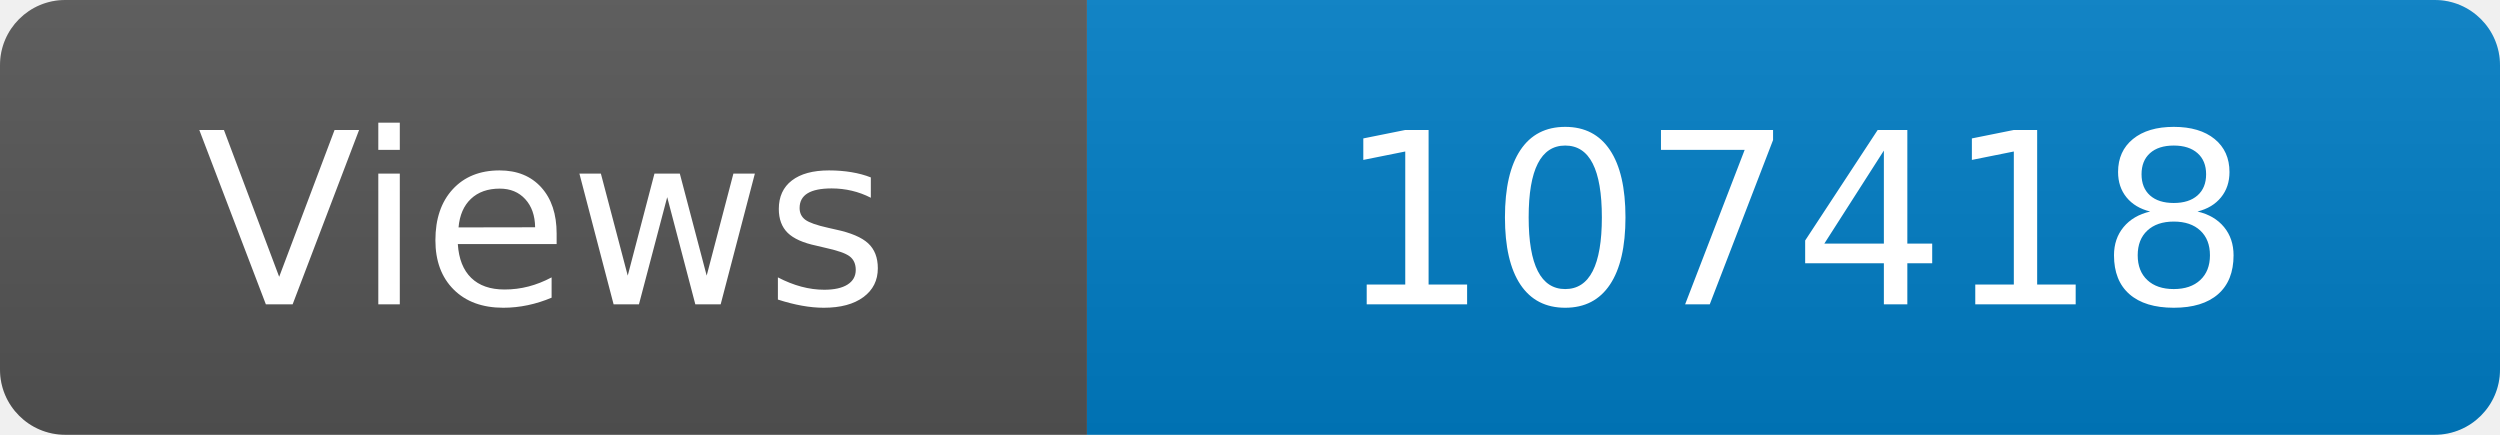
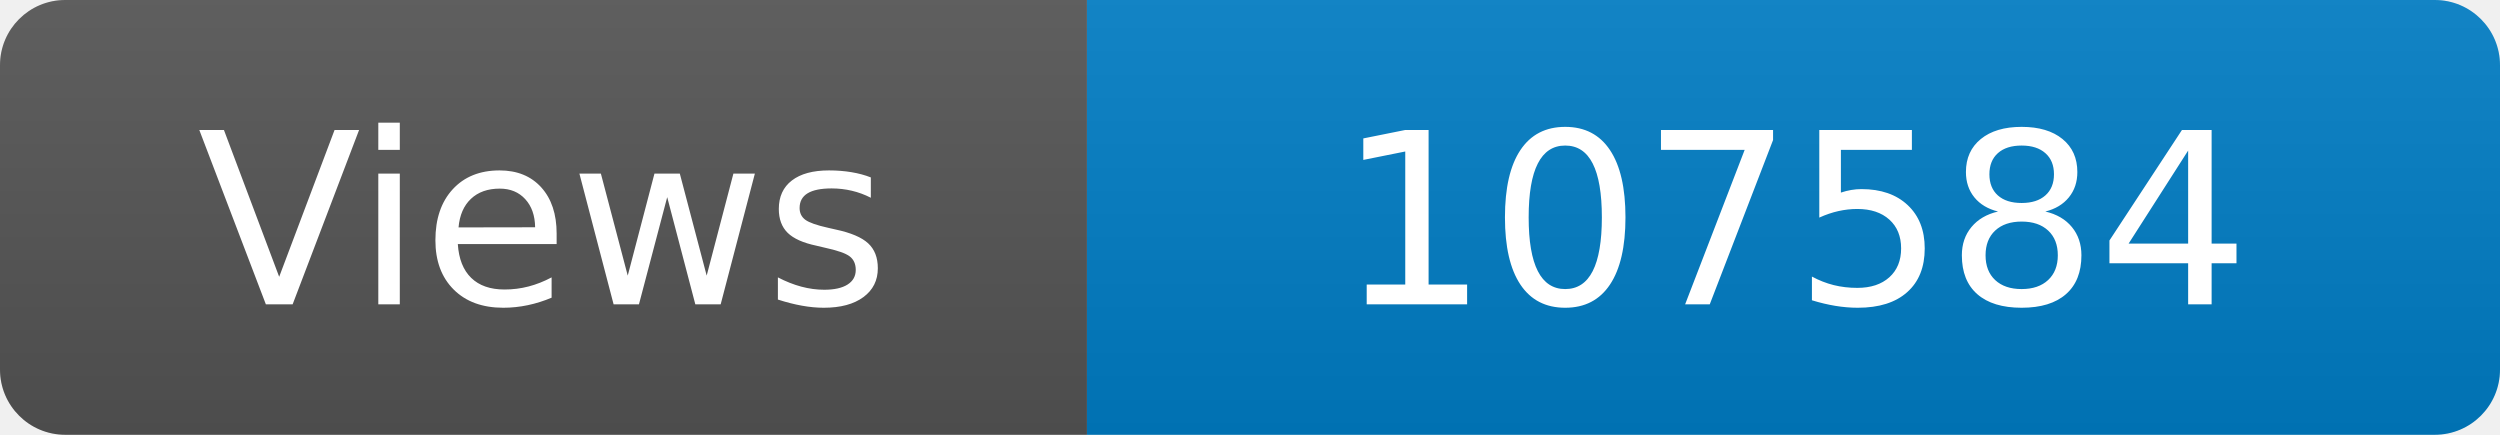
<svg xmlns="http://www.w3.org/2000/svg" width="115" height="20" role="img" aria-label="Maintained?: yes">
  <linearGradient id="s" x2="0" y2="100%">
    <stop offset="0" stop-color="#bbb" stop-opacity=".1" />
    <stop offset="1" stop-opacity=".1" />
  </linearGradient>
  <clipPath id="r">
    <rect width="115" height="20" rx="3" fill="#fff" />
  </clipPath>
  <g clip-path="url(#r)">
    <rect width="50" height="20" fill="#555" />
    <rect x="50" width="160" height="20" fill="#007ec6" />
    <rect width="115" height="20" fill="url(#s)" />
  </g>
  <g fill="#fff" text-anchor="middle" font-family="Verdana,Geneva,DejaVu Sans,sans-serif" font-size="110">
    <text x="250" y="140" transform="scale(.1)" fill="#fff">Views</text>
-     <text x="825" y="140" transform="scale(.1)" fill="#fff">107418</text>
+     <text x="825" y="140" transform="scale(.1)" fill="#fff">107584</text>
  </g>
</svg>
